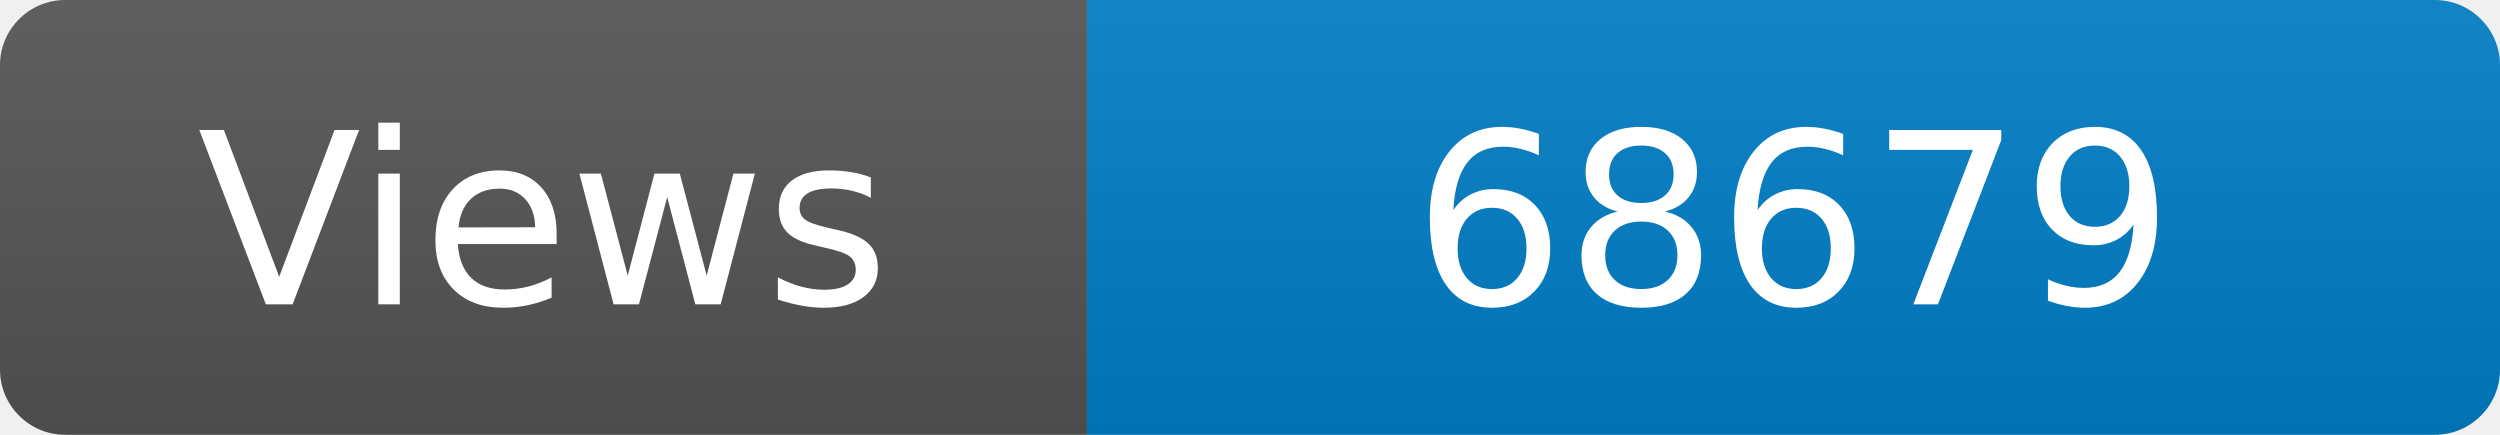
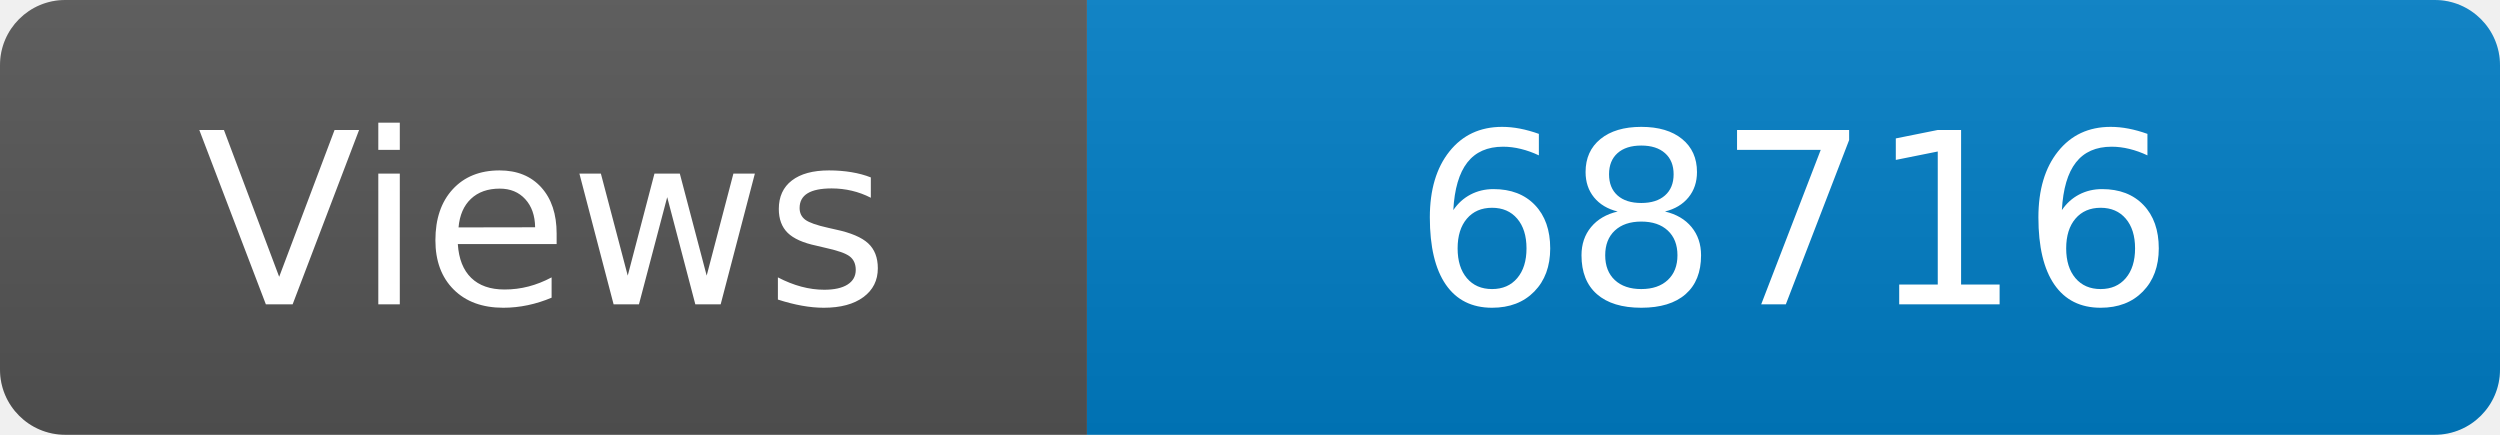
<svg xmlns="http://www.w3.org/2000/svg" width="115" height="20" role="img" aria-label="Maintained?: yes">
  <linearGradient id="s" x2="0" y2="100%">
    <stop offset="0" stop-color="#bbb" stop-opacity=".1" />
    <stop offset="1" stop-opacity=".1" />
  </linearGradient>
  <clipPath id="r">
    <rect width="115" height="20" rx="3" fill="#fff" />
  </clipPath>
  <g clip-path="url(#r)">
    <rect width="50" height="20" fill="#555" />
    <rect x="50" width="160" height="20" fill="#007ec6" />
    <rect width="115" height="20" fill="url(#s)" />
  </g>
  <g fill="#fff" text-anchor="middle" font-family="Verdana,Geneva,DejaVu Sans,sans-serif" font-size="110">
    <text x="250" y="140" transform="scale(.1)" fill="#fff">Views</text>
-     <text x="825" y="140" transform="scale(.1)" fill="#fff">68679</text>
+     <text x="825" y="140" transform="scale(.1)" fill="#fff">68716</text>
  </g>
</svg>
